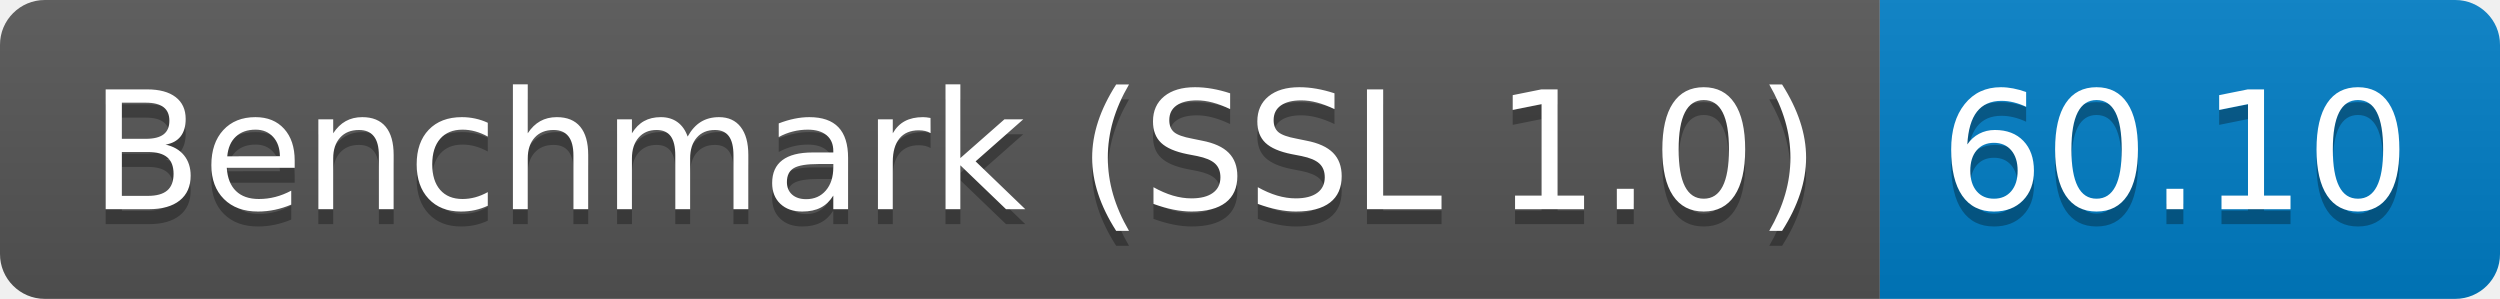
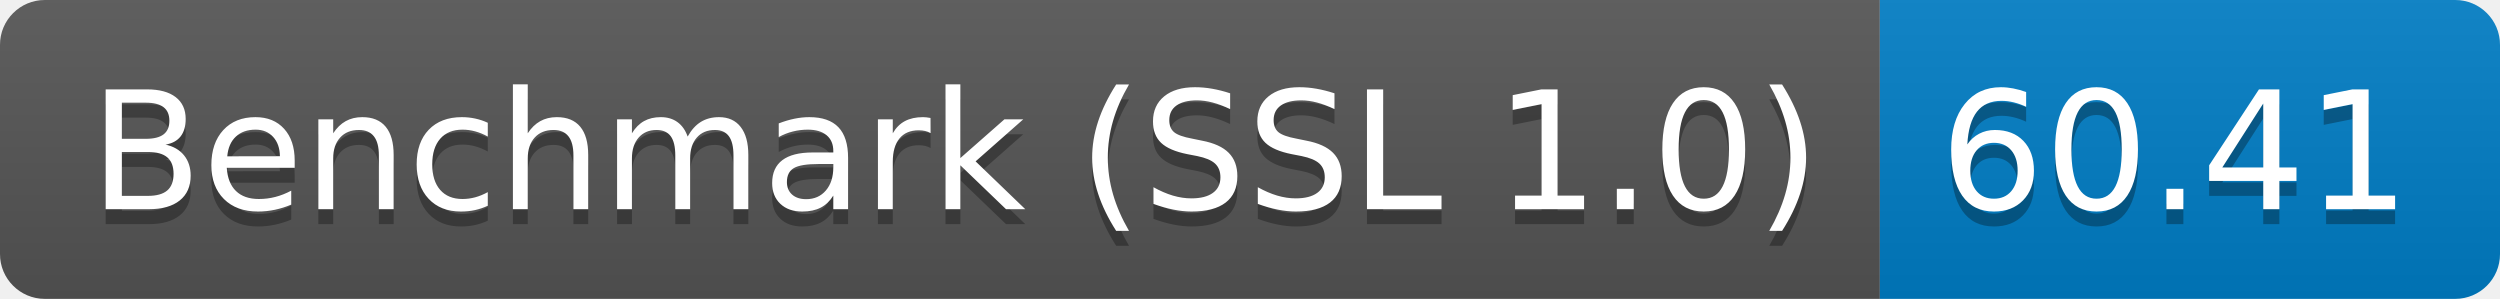
<svg xmlns="http://www.w3.org/2000/svg" height="20" width="167.3">
  <linearGradient id="smooth" x2="0" y2="100%">
    <stop offset="0" stop-color="#bbb" stop-opacity=".1" />
    <stop offset="1" stop-opacity=".1" />
  </linearGradient>
  <clipPath id="round">
    <rect fill="#fff" height="20" rx="3" width="167.3" />
  </clipPath>
  <g clip-path="url(#round)">
    <rect fill="#555" height="20" width="125.8" />
    <rect fill="#007ec6" height="20" width="41.5" x="125.8" />
    <rect fill="url(#smooth)" height="20" width="167.3" />
  </g>
  <g fill="#fff" font-family="DejaVu Sans,Verdana,Geneva,sans-serif" font-size="110" text-anchor="middle">
    <text fill="#010101" fill-opacity=".3" lengthAdjust="spacing" textLength="1158.0" transform="scale(0.1)" x="639.0" y="150">Benchmark (SSL 1.0)</text>
    <text lengthAdjust="spacing" textLength="1158.0" transform="scale(0.1)" x="639.0" y="140">Benchmark (SSL 1.0)</text>
-     <text fill="#010101" fill-opacity=".3" lengthAdjust="spacing" textLength="315.0" transform="scale(0.1)" x="1455.5" y="150">60.10</text>
-     <text lengthAdjust="spacing" textLength="315.0" transform="scale(0.1)" x="1455.5" y="140">60.10</text>
+     <text fill="#010101" fill-opacity=".3" lengthAdjust="spacing" textLength="315.0" transform="scale(0.1)" x="1455.5" y="150">60.41</text>
+     <text lengthAdjust="spacing" textLength="315.0" transform="scale(0.1)" x="1455.5" y="140">60.41</text>
  </g>
</svg>
